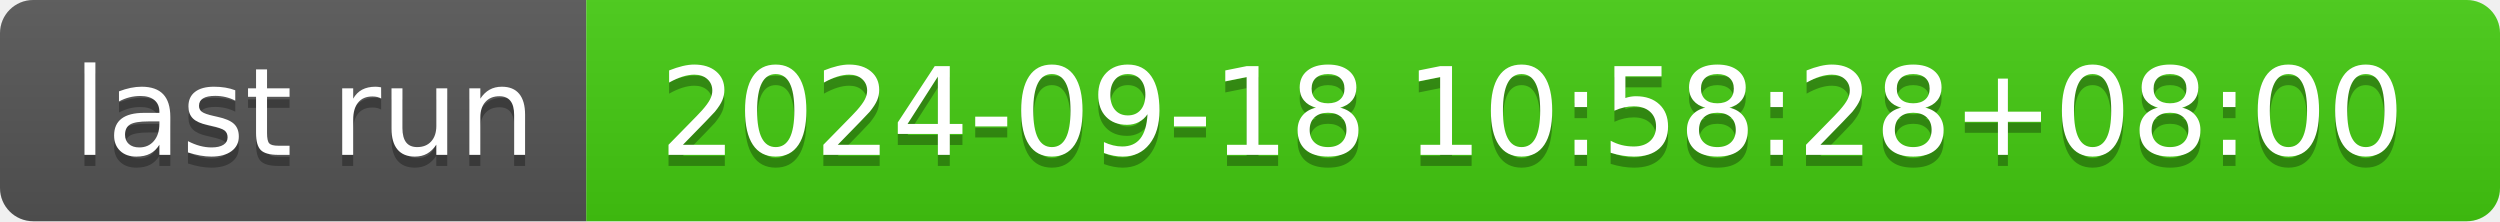
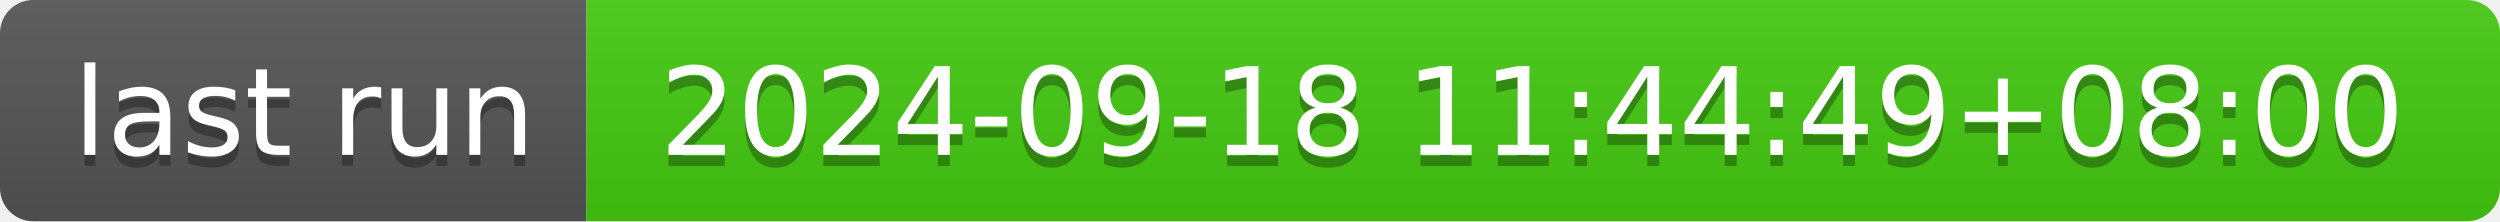
- <svg xmlns="http://www.w3.org/2000/svg" width="226" height="20" role="img" aria-label="last run: 2024-09-18 10:58:28+08:00">
+ <svg xmlns="http://www.w3.org/2000/svg" width="226" height="20" role="img" aria-label="last run: 2024-09-18 11:44:49+08:00">
  <linearGradient id="s" x2="0" y2="100%">
    <stop offset="0" stop-color="#bbb" stop-opacity=".1" />
    <stop offset="1" stop-opacity=".1" />
  </linearGradient>
  <clipPath id="r">
    <rect width="226" height="20" rx="3" fill="#fff" />
  </clipPath>
  <g clip-path="url(#r)">
    <rect width="53" height="20" fill="#555" />
    <rect x="53" width="173" height="20" fill="#4c1" />
    <rect width="226" height="20" fill="url(#s)" />
  </g>
  <g fill="#fff" text-anchor="middle" font-family="Verdana,Geneva,DejaVu Sans,sans-serif" text-rendering="geometricPrecision" font-size="110">
    <text aria-hidden="true" x="275" y="150" fill="#010101" fill-opacity=".3" transform="scale(.1)" textLength="430">last run</text>
    <text x="275" y="140" transform="scale(.1)" fill="#fff" textLength="430">last run</text>
-     <text aria-hidden="true" x="1385" y="150" fill="#010101" fill-opacity=".3" transform="scale(.1)" textLength="1630">2024-09-18 10:58:28+08:00</text>
-     <text x="1385" y="140" transform="scale(.1)" fill="#fff" textLength="1630">2024-09-18 10:58:28+08:00</text>
+     <text aria-hidden="true" x="1385" y="150" fill="#010101" fill-opacity=".3" transform="scale(.1)" textLength="1630">2024-09-18 11:44:49+08:00</text>
+     <text x="1385" y="140" transform="scale(.1)" fill="#fff" textLength="1630">2024-09-18 11:44:49+08:00</text>
  </g>
</svg>
